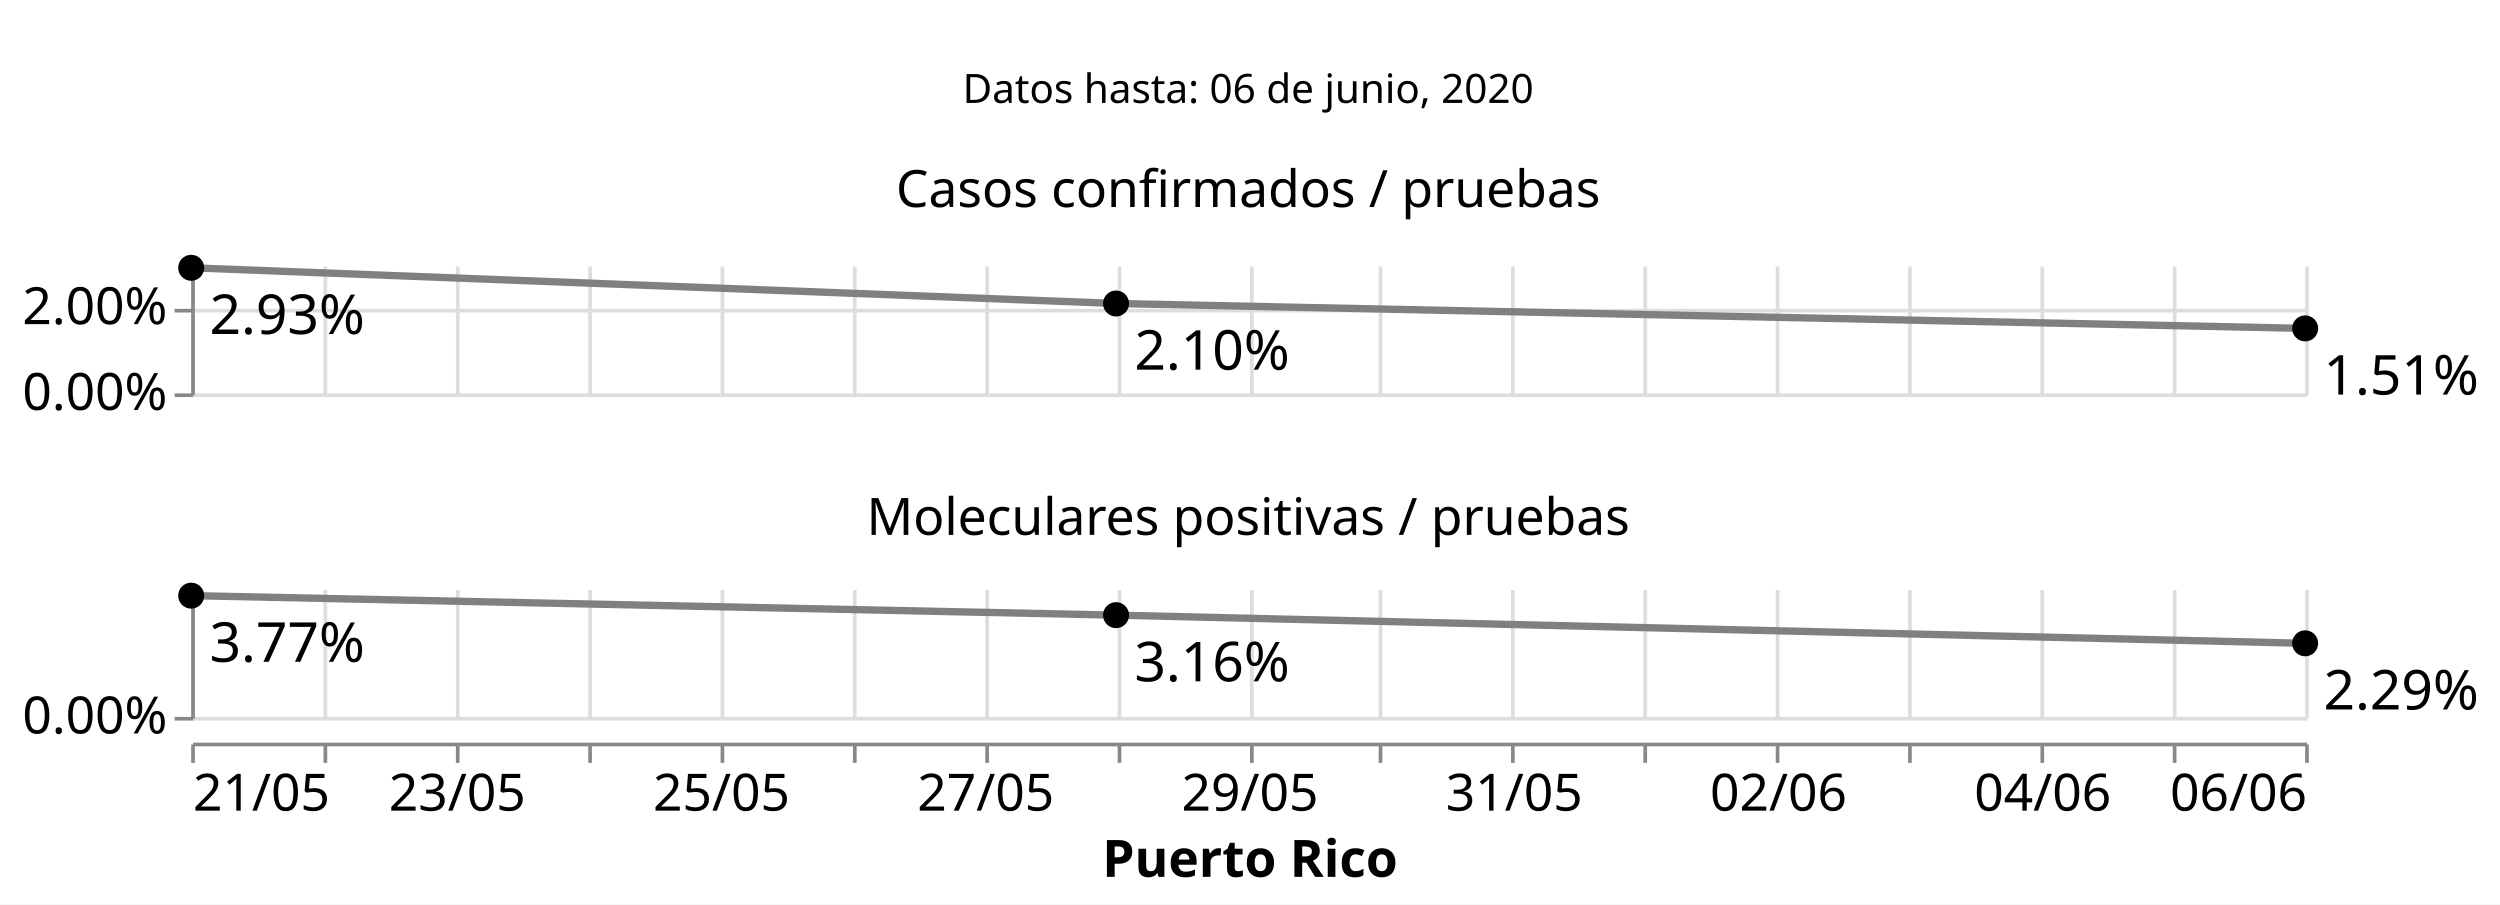
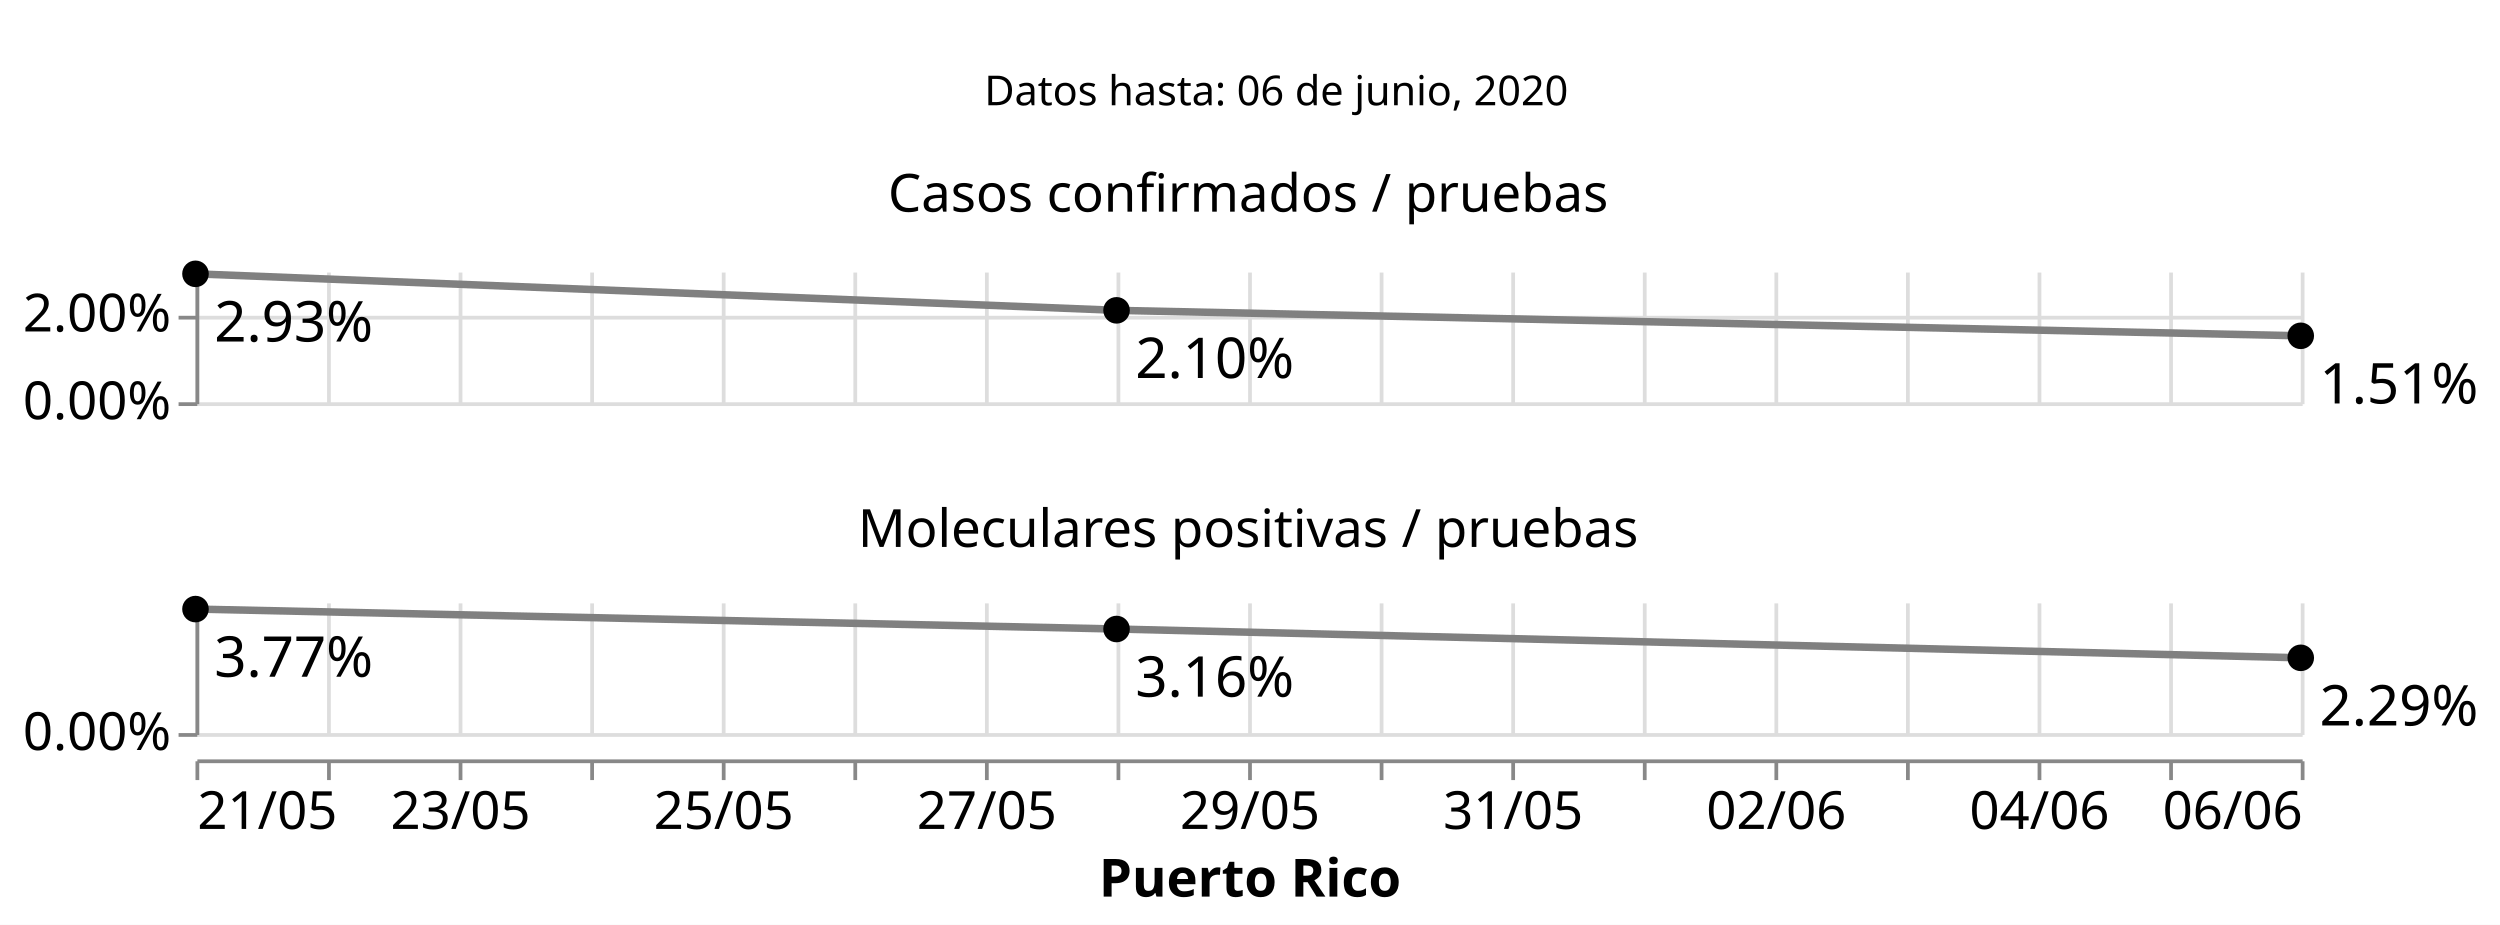
- <svg xmlns="http://www.w3.org/2000/svg" class="marks" width="680" height="246" viewBox="0 0 680 246" version="1.1">
-   <rect width="680" height="246" style="fill: white;" />
+ <svg xmlns="http://www.w3.org/2000/svg" class="marks" width="665" height="246" viewBox="0 0 665 246" version="1.1">
+   <rect width="665" height="246" style="fill: white;" />
  <g transform="translate(52,5)">
    <g class="mark-group role-frame root">
      <g transform="translate(0,0)">
        <path class="background" d="M0,0h0v0h0Z" style="fill: none;" />
        <g>
          <g class="mark-group role-scope concat_0_group">
            <g transform="translate(0,0)">
              <path class="background" d="M0,0h575v40h-575Z" style="fill: none; stroke: #ddd; stroke-width: 0;" />
              <g>
                <g class="mark-text role-mark concat_0_marks">
                  <text text-anchor="middle" transform="translate(287.5,23)" style="font-family: sans-serif; font-size: 11px; fill: black;">Datos hasta: 06 de junio, 2020</text>
                </g>
              </g>
              <path class="foreground" d="" style="display: none; fill: none;" />
            </g>
          </g>
          <g class="mark-group role-scope concat_1_group">
            <g transform="translate(0,67)">
              <path class="background" d="M0,0h0v0h0Z" style="fill: none;" />
              <g>
                <g class="mark-group role-column-footer concat_1_column_footer">
                  <g transform="translate(0,130)">
-                     <path class="background" d="M0,0h575v0h-575Z" style="fill: none;" />
+                     <path class="background" d="M0,0h560v0h-560Z" style="fill: none;" />
                    <g>
                      <g class="mark-group role-axis">
                        <g transform="translate(0.5,0.5)">
                          <path class="background" d="M0,0h0v0h0Z" style="pointer-events: none; fill: none;" />
                          <g>
                            <g class="mark-rule role-axis-tick" style="pointer-events: none;">
                              <line transform="translate(0,0)" x2="0" y2="5" style="fill: none; stroke: #888; stroke-width: 1; opacity: 1;" />
-                               <line transform="translate(36,0)" x2="0" y2="5" style="fill: none; stroke: #888; stroke-width: 1; opacity: 1;" />
-                               <line transform="translate(72,0)" x2="0" y2="5" style="fill: none; stroke: #888; stroke-width: 1; opacity: 1;" />
-                               <line transform="translate(108,0)" x2="0" y2="5" style="fill: none; stroke: #888; stroke-width: 1; opacity: 1;" />
-                               <line transform="translate(144,0)" x2="0" y2="5" style="fill: none; stroke: #888; stroke-width: 1; opacity: 1;" />
-                               <line transform="translate(180,0)" x2="0" y2="5" style="fill: none; stroke: #888; stroke-width: 1; opacity: 1;" />
-                               <line transform="translate(216,0)" x2="0" y2="5" style="fill: none; stroke: #888; stroke-width: 1; opacity: 1;" />
-                               <line transform="translate(252,0)" x2="0" y2="5" style="fill: none; stroke: #888; stroke-width: 1; opacity: 1;" />
-                               <line transform="translate(288,0)" x2="0" y2="5" style="fill: none; stroke: #888; stroke-width: 1; opacity: 1;" />
-                               <line transform="translate(323,0)" x2="0" y2="5" style="fill: none; stroke: #888; stroke-width: 1; opacity: 1;" />
-                               <line transform="translate(359,0)" x2="0" y2="5" style="fill: none; stroke: #888; stroke-width: 1; opacity: 1;" />
-                               <line transform="translate(395,0)" x2="0" y2="5" style="fill: none; stroke: #888; stroke-width: 1; opacity: 1;" />
-                               <line transform="translate(431,0)" x2="0" y2="5" style="fill: none; stroke: #888; stroke-width: 1; opacity: 1;" />
-                               <line transform="translate(467,0)" x2="0" y2="5" style="fill: none; stroke: #888; stroke-width: 1; opacity: 1;" />
-                               <line transform="translate(503,0)" x2="0" y2="5" style="fill: none; stroke: #888; stroke-width: 1; opacity: 1;" />
-                               <line transform="translate(539,0)" x2="0" y2="5" style="fill: none; stroke: #888; stroke-width: 1; opacity: 1;" />
-                               <line transform="translate(575,0)" x2="0" y2="5" style="fill: none; stroke: #888; stroke-width: 1; opacity: 1;" />
+                               <line transform="translate(35,0)" x2="0" y2="5" style="fill: none; stroke: #888; stroke-width: 1; opacity: 1;" />
+                               <line transform="translate(70,0)" x2="0" y2="5" style="fill: none; stroke: #888; stroke-width: 1; opacity: 1;" />
+                               <line transform="translate(105,0)" x2="0" y2="5" style="fill: none; stroke: #888; stroke-width: 1; opacity: 1;" />
+                               <line transform="translate(140,0)" x2="0" y2="5" style="fill: none; stroke: #888; stroke-width: 1; opacity: 1;" />
+                               <line transform="translate(175,0)" x2="0" y2="5" style="fill: none; stroke: #888; stroke-width: 1; opacity: 1;" />
+                               <line transform="translate(210,0)" x2="0" y2="5" style="fill: none; stroke: #888; stroke-width: 1; opacity: 1;" />
+                               <line transform="translate(245,0)" x2="0" y2="5" style="fill: none; stroke: #888; stroke-width: 1; opacity: 1;" />
+                               <line transform="translate(280,0)" x2="0" y2="5" style="fill: none; stroke: #888; stroke-width: 1; opacity: 1;" />
+                               <line transform="translate(315,0)" x2="0" y2="5" style="fill: none; stroke: #888; stroke-width: 1; opacity: 1;" />
+                               <line transform="translate(350,0)" x2="0" y2="5" style="fill: none; stroke: #888; stroke-width: 1; opacity: 1;" />
+                               <line transform="translate(385,0)" x2="0" y2="5" style="fill: none; stroke: #888; stroke-width: 1; opacity: 1;" />
+                               <line transform="translate(420,0)" x2="0" y2="5" style="fill: none; stroke: #888; stroke-width: 1; opacity: 1;" />
+                               <line transform="translate(455,0)" x2="0" y2="5" style="fill: none; stroke: #888; stroke-width: 1; opacity: 1;" />
+                               <line transform="translate(490,0)" x2="0" y2="5" style="fill: none; stroke: #888; stroke-width: 1; opacity: 1;" />
+                               <line transform="translate(525,0)" x2="0" y2="5" style="fill: none; stroke: #888; stroke-width: 1; opacity: 1;" />
+                               <line transform="translate(560,0)" x2="0" y2="5" style="fill: none; stroke: #888; stroke-width: 1; opacity: 1;" />
                            </g>
                            <g class="mark-text role-axis-label" style="pointer-events: none;">
                              <text text-anchor="start" transform="translate(0,18)" style="font-family: sans-serif; font-size: 14px; fill: #000; opacity: 1;">21/05</text>
-                               <text text-anchor="middle" transform="translate(35.9375,18)" style="font-family: sans-serif; font-size: 14px; fill: #000; opacity: 0;">22/05</text>
-                               <text text-anchor="middle" transform="translate(71.875,18)" style="font-family: sans-serif; font-size: 14px; fill: #000; opacity: 1;">23/05</text>
-                               <text text-anchor="middle" transform="translate(107.8125,18)" style="font-family: sans-serif; font-size: 14px; fill: #000; opacity: 0;">24/05</text>
-                               <text text-anchor="middle" transform="translate(143.75,18)" style="font-family: sans-serif; font-size: 14px; fill: #000; opacity: 1;">25/05</text>
-                               <text text-anchor="middle" transform="translate(179.6875,18)" style="font-family: sans-serif; font-size: 14px; fill: #000; opacity: 0;">26/05</text>
-                               <text text-anchor="middle" transform="translate(215.625,18)" style="font-family: sans-serif; font-size: 14px; fill: #000; opacity: 1;">27/05</text>
-                               <text text-anchor="middle" transform="translate(251.5625,18)" style="font-family: sans-serif; font-size: 14px; fill: #000; opacity: 0;">28/05</text>
-                               <text text-anchor="middle" transform="translate(287.5,18)" style="font-family: sans-serif; font-size: 14px; fill: #000; opacity: 1;">29/05</text>
-                               <text text-anchor="middle" transform="translate(323.4375,18)" style="font-family: sans-serif; font-size: 14px; fill: #000; opacity: 0;">30/05</text>
-                               <text text-anchor="middle" transform="translate(359.375,18)" style="font-family: sans-serif; font-size: 14px; fill: #000; opacity: 1;">31/05</text>
-                               <text text-anchor="middle" transform="translate(395.3125,18)" style="font-family: sans-serif; font-size: 14px; fill: #000; opacity: 0;">01/06</text>
-                               <text text-anchor="middle" transform="translate(431.25,18)" style="font-family: sans-serif; font-size: 14px; fill: #000; opacity: 1;">02/06</text>
-                               <text text-anchor="middle" transform="translate(467.1875,18)" style="font-family: sans-serif; font-size: 14px; fill: #000; opacity: 0;">03/06</text>
-                               <text text-anchor="middle" transform="translate(503.125,18)" style="font-family: sans-serif; font-size: 14px; fill: #000; opacity: 1;">04/06</text>
-                               <text text-anchor="middle" transform="translate(539.0625,18)" style="font-family: sans-serif; font-size: 14px; fill: #000; opacity: 0;">05/06</text>
-                               <text text-anchor="end" transform="translate(575,18)" style="font-family: sans-serif; font-size: 14px; fill: #000; opacity: 1;">06/06</text>
+                               <text text-anchor="middle" transform="translate(35,18)" style="font-family: sans-serif; font-size: 14px; fill: #000; opacity: 0;">22/05</text>
+                               <text text-anchor="middle" transform="translate(70,18)" style="font-family: sans-serif; font-size: 14px; fill: #000; opacity: 1;">23/05</text>
+                               <text text-anchor="middle" transform="translate(105,18)" style="font-family: sans-serif; font-size: 14px; fill: #000; opacity: 0;">24/05</text>
+                               <text text-anchor="middle" transform="translate(140,18)" style="font-family: sans-serif; font-size: 14px; fill: #000; opacity: 1;">25/05</text>
+                               <text text-anchor="middle" transform="translate(175,18)" style="font-family: sans-serif; font-size: 14px; fill: #000; opacity: 0;">26/05</text>
+                               <text text-anchor="middle" transform="translate(210,18)" style="font-family: sans-serif; font-size: 14px; fill: #000; opacity: 1;">27/05</text>
+                               <text text-anchor="middle" transform="translate(245,18)" style="font-family: sans-serif; font-size: 14px; fill: #000; opacity: 0;">28/05</text>
+                               <text text-anchor="middle" transform="translate(280,18)" style="font-family: sans-serif; font-size: 14px; fill: #000; opacity: 1;">29/05</text>
+                               <text text-anchor="middle" transform="translate(315,18)" style="font-family: sans-serif; font-size: 14px; fill: #000; opacity: 0;">30/05</text>
+                               <text text-anchor="middle" transform="translate(350,18)" style="font-family: sans-serif; font-size: 14px; fill: #000; opacity: 1;">31/05</text>
+                               <text text-anchor="middle" transform="translate(385,18)" style="font-family: sans-serif; font-size: 14px; fill: #000; opacity: 0;">01/06</text>
+                               <text text-anchor="middle" transform="translate(420,18)" style="font-family: sans-serif; font-size: 14px; fill: #000; opacity: 1;">02/06</text>
+                               <text text-anchor="middle" transform="translate(455,18)" style="font-family: sans-serif; font-size: 14px; fill: #000; opacity: 0;">03/06</text>
+                               <text text-anchor="middle" transform="translate(490,18)" style="font-family: sans-serif; font-size: 14px; fill: #000; opacity: 1;">04/06</text>
+                               <text text-anchor="middle" transform="translate(525,18)" style="font-family: sans-serif; font-size: 14px; fill: #000; opacity: 0;">05/06</text>
+                               <text text-anchor="end" transform="translate(560,18)" style="font-family: sans-serif; font-size: 14px; fill: #000; opacity: 1;">06/06</text>
                            </g>
                            <g class="mark-rule role-axis-domain" style="pointer-events: none;">
-                               <line transform="translate(0,0)" x2="575" y2="0" style="fill: none; stroke: #888; stroke-width: 1; opacity: 1;" />
+                               <line transform="translate(0,0)" x2="560" y2="0" style="fill: none; stroke: #888; stroke-width: 1; opacity: 1;" />
                            </g>
                            <g class="mark-text role-axis-title" style="pointer-events: none;">
-                               <text text-anchor="middle" transform="translate(287.5,36)" style="font-family: sans-serif; font-size: 14px; font-weight: bold; fill: #000; opacity: 1;">Puerto Rico</text>
+                               <text text-anchor="middle" transform="translate(280,36)" style="font-family: sans-serif; font-size: 14px; font-weight: bold; fill: #000; opacity: 1;">Puerto Rico</text>
                            </g>
                          </g>
                          <path class="foreground" d="" style="pointer-events: none; display: none; fill: none;" />
                        </g>
                      </g>
                    </g>
                    <path class="foreground" d="" style="display: none; fill: none;" />
                  </g>
                </g>
                <g class="mark-group role-scope concat_1_cell">
                  <g transform="translate(0,0)">
-                     <path class="background" d="M0,0h575v35h-575Z" style="fill: none; stroke: #ddd; stroke-width: 0;" />
+                     <path class="background" d="M0,0h560v35h-560Z" style="fill: none; stroke: #ddd; stroke-width: 0;" />
                    <g>
                      <g class="mark-group role-axis">
                        <g transform="translate(0.5,35.5)">
                          <path class="background" d="M0,0h0v0h0Z" style="pointer-events: none; fill: none;" />
                          <g>
                            <g class="mark-rule role-axis-grid" style="pointer-events: none;">
                              <line transform="translate(0,-35)" x2="0" y2="35" style="fill: none; stroke: #ddd; stroke-width: 1; opacity: 1;" />
-                               <line transform="translate(36,-35)" x2="0" y2="35" style="fill: none; stroke: #ddd; stroke-width: 1; opacity: 1;" />
-                               <line transform="translate(72,-35)" x2="0" y2="35" style="fill: none; stroke: #ddd; stroke-width: 1; opacity: 1;" />
-                               <line transform="translate(108,-35)" x2="0" y2="35" style="fill: none; stroke: #ddd; stroke-width: 1; opacity: 1;" />
-                               <line transform="translate(144,-35)" x2="0" y2="35" style="fill: none; stroke: #ddd; stroke-width: 1; opacity: 1;" />
-                               <line transform="translate(180,-35)" x2="0" y2="35" style="fill: none; stroke: #ddd; stroke-width: 1; opacity: 1;" />
-                               <line transform="translate(216,-35)" x2="0" y2="35" style="fill: none; stroke: #ddd; stroke-width: 1; opacity: 1;" />
-                               <line transform="translate(252,-35)" x2="0" y2="35" style="fill: none; stroke: #ddd; stroke-width: 1; opacity: 1;" />
-                               <line transform="translate(288,-35)" x2="0" y2="35" style="fill: none; stroke: #ddd; stroke-width: 1; opacity: 1;" />
-                               <line transform="translate(323,-35)" x2="0" y2="35" style="fill: none; stroke: #ddd; stroke-width: 1; opacity: 1;" />
-                               <line transform="translate(359,-35)" x2="0" y2="35" style="fill: none; stroke: #ddd; stroke-width: 1; opacity: 1;" />
-                               <line transform="translate(395,-35)" x2="0" y2="35" style="fill: none; stroke: #ddd; stroke-width: 1; opacity: 1;" />
-                               <line transform="translate(431,-35)" x2="0" y2="35" style="fill: none; stroke: #ddd; stroke-width: 1; opacity: 1;" />
-                               <line transform="translate(467,-35)" x2="0" y2="35" style="fill: none; stroke: #ddd; stroke-width: 1; opacity: 1;" />
-                               <line transform="translate(503,-35)" x2="0" y2="35" style="fill: none; stroke: #ddd; stroke-width: 1; opacity: 1;" />
-                               <line transform="translate(539,-35)" x2="0" y2="35" style="fill: none; stroke: #ddd; stroke-width: 1; opacity: 1;" />
-                               <line transform="translate(575,-35)" x2="0" y2="35" style="fill: none; stroke: #ddd; stroke-width: 1; opacity: 1;" />
-                             </g>
-                           </g>
-                           <path class="foreground" d="" style="pointer-events: none; display: none; fill: none;" />
-                         </g>
-                       </g>
-                       <g class="mark-group role-axis">
-                         <g transform="translate(0.5,0.5)">
-                           <path class="background" d="M0,0h0v0h0Z" style="pointer-events: none; fill: none;" />
-                           <g>
-                             <g class="mark-rule role-axis-grid" style="pointer-events: none;">
-                               <line transform="translate(0,35)" x2="575" y2="0" style="fill: none; stroke: #ddd; stroke-width: 1; opacity: 1;" />
-                               <line transform="translate(0,12)" x2="575" y2="0" style="fill: none; stroke: #ddd; stroke-width: 1; opacity: 1;" />
+                               <line transform="translate(35,-35)" x2="0" y2="35" style="fill: none; stroke: #ddd; stroke-width: 1; opacity: 1;" />
+                               <line transform="translate(70,-35)" x2="0" y2="35" style="fill: none; stroke: #ddd; stroke-width: 1; opacity: 1;" />
+                               <line transform="translate(105,-35)" x2="0" y2="35" style="fill: none; stroke: #ddd; stroke-width: 1; opacity: 1;" />
+                               <line transform="translate(140,-35)" x2="0" y2="35" style="fill: none; stroke: #ddd; stroke-width: 1; opacity: 1;" />
+                               <line transform="translate(175,-35)" x2="0" y2="35" style="fill: none; stroke: #ddd; stroke-width: 1; opacity: 1;" />
+                               <line transform="translate(210,-35)" x2="0" y2="35" style="fill: none; stroke: #ddd; stroke-width: 1; opacity: 1;" />
+                               <line transform="translate(245,-35)" x2="0" y2="35" style="fill: none; stroke: #ddd; stroke-width: 1; opacity: 1;" />
+                               <line transform="translate(280,-35)" x2="0" y2="35" style="fill: none; stroke: #ddd; stroke-width: 1; opacity: 1;" />
+                               <line transform="translate(315,-35)" x2="0" y2="35" style="fill: none; stroke: #ddd; stroke-width: 1; opacity: 1;" />
+                               <line transform="translate(350,-35)" x2="0" y2="35" style="fill: none; stroke: #ddd; stroke-width: 1; opacity: 1;" />
+                               <line transform="translate(385,-35)" x2="0" y2="35" style="fill: none; stroke: #ddd; stroke-width: 1; opacity: 1;" />
+                               <line transform="translate(420,-35)" x2="0" y2="35" style="fill: none; stroke: #ddd; stroke-width: 1; opacity: 1;" />
+                               <line transform="translate(455,-35)" x2="0" y2="35" style="fill: none; stroke: #ddd; stroke-width: 1; opacity: 1;" />
+                               <line transform="translate(490,-35)" x2="0" y2="35" style="fill: none; stroke: #ddd; stroke-width: 1; opacity: 1;" />
+                               <line transform="translate(525,-35)" x2="0" y2="35" style="fill: none; stroke: #ddd; stroke-width: 1; opacity: 1;" />
+                               <line transform="translate(560,-35)" x2="0" y2="35" style="fill: none; stroke: #ddd; stroke-width: 1; opacity: 1;" />
+                             </g>
+                           </g>
+                           <path class="foreground" d="" style="pointer-events: none; display: none; fill: none;" />
+                         </g>
+                       </g>
+                       <g class="mark-group role-axis">
+                         <g transform="translate(0.5,0.5)">
+                           <path class="background" d="M0,0h0v0h0Z" style="pointer-events: none; fill: none;" />
+                           <g>
+                             <g class="mark-rule role-axis-grid" style="pointer-events: none;">
+                               <line transform="translate(0,35)" x2="560" y2="0" style="fill: none; stroke: #ddd; stroke-width: 1; opacity: 1;" />
+                               <line transform="translate(0,12)" x2="560" y2="0" style="fill: none; stroke: #ddd; stroke-width: 1; opacity: 1;" />
                            </g>
                          </g>
                          <path class="foreground" d="" style="pointer-events: none; display: none; fill: none;" />
                        </g>
                      </g>
                      <g class="mark-group role-axis">
                        <g transform="translate(0.5,0.5)">
                          <path class="background" d="M0,0h0v0h0Z" style="pointer-events: none; fill: none;" />
                          <g>
                            <g class="mark-rule role-axis-tick" style="pointer-events: none;">
                              <line transform="translate(0,35)" x2="-5" y2="0" style="fill: none; stroke: #888; stroke-width: 1; opacity: 1;" />
                              <line transform="translate(0,12)" x2="-5" y2="0" style="fill: none; stroke: #888; stroke-width: 1; opacity: 1;" />
                            </g>
                            <g class="mark-text role-axis-label" style="pointer-events: none;">
                              <text text-anchor="end" transform="translate(-7,39)" style="font-family: sans-serif; font-size: 14px; fill: #000; opacity: 1;">0.00%</text>
                              <text text-anchor="end" transform="translate(-7,15.66667)" style="font-family: sans-serif; font-size: 14px; fill: #000; opacity: 1;">2.00%</text>
                            </g>
                            <g class="mark-rule role-axis-domain" style="pointer-events: none;">
                              <line transform="translate(0,35)" x2="0" y2="-35" style="fill: none; stroke: #888; stroke-width: 1; opacity: 1;" />
                            </g>
                          </g>
                          <path class="foreground" d="" style="pointer-events: none; display: none; fill: none;" />
                        </g>
                      </g>
                      <g class="mark-line role-mark concat_1_child_layer_0_layer_0_marks">
-                         <path d="M0,0.84L251.562,10.552L575,17.327" style="fill: none; stroke: grey; stroke-width: 2;" />
+                         <path d="M0,0.84L245,10.552L560,17.327" style="fill: none; stroke: grey; stroke-width: 2;" />
                      </g>
                      <g class="mark-symbol role-mark concat_1_child_layer_0_layer_1_marks">
                        <path transform="translate(0,0.8401477)" d="M3.536,0A3.536,3.536,0,1,1,-3.536,0A3.536,3.536,0,1,1,3.536,0" style="fill: black; stroke-width: 2; opacity: 1;" />
-                         <path transform="translate(251.5625,10.55185)" d="M3.536,0A3.536,3.536,0,1,1,-3.536,0A3.536,3.536,0,1,1,3.536,0" style="fill: black; stroke-width: 2; opacity: 1;" />
-                         <path transform="translate(575,17.32735)" d="M3.536,0A3.536,3.536,0,1,1,-3.536,0A3.536,3.536,0,1,1,3.536,0" style="fill: black; stroke-width: 2; opacity: 1;" />
+                         <path transform="translate(245,10.55185)" d="M3.536,0A3.536,3.536,0,1,1,-3.536,0A3.536,3.536,0,1,1,3.536,0" style="fill: black; stroke-width: 2; opacity: 1;" />
+                         <path transform="translate(560,17.32735)" d="M3.536,0A3.536,3.536,0,1,1,-3.536,0A3.536,3.536,0,1,1,3.536,0" style="fill: black; stroke-width: 2; opacity: 1;" />
                      </g>
                      <g class="mark-text role-mark concat_1_child_layer_1_marks">
                        <text text-anchor="start" transform="translate(5,18.84015)" style="font-family: sans-serif; font-size: 15px; fill: black;">2.93%</text>
-                         <text text-anchor="start" transform="translate(256.5625,28.55185)" style="font-family: sans-serif; font-size: 15px; fill: black;">2.10%</text>
-                         <text text-anchor="start" transform="translate(580,35.32735)" style="font-family: sans-serif; font-size: 15px; fill: black;">1.51%</text>
+                         <text text-anchor="start" transform="translate(250,28.55185)" style="font-family: sans-serif; font-size: 15px; fill: black;">2.10%</text>
+                         <text text-anchor="start" transform="translate(565,35.32735)" style="font-family: sans-serif; font-size: 15px; fill: black;">1.51%</text>
                      </g>
                      <g class="mark-group role-title">
-                         <g transform="translate(287.5,-26.69539)">
+                         <g transform="translate(280,-26.69539)">
                          <path class="background" d="M0,0h0v0h0Z" style="pointer-events: none; fill: none;" />
                          <g>
                            <g class="mark-text role-title-text" style="pointer-events: none;">
                              <text text-anchor="middle" transform="translate(0,11)" style="font-family: sans-serif; font-size: 14px; fill: #000; opacity: 1;">Casos confirmados / pruebas</text>
                            </g>
                          </g>
                          <path class="foreground" d="" style="pointer-events: none; display: none; fill: none;" />
                        </g>
                      </g>
                    </g>
                    <path class="foreground" d="" style="display: none; fill: none;" />
                  </g>
                  <g transform="translate(0,88)">
-                     <path class="background" d="M0,0h575v35h-575Z" style="fill: none; stroke: #ddd; stroke-width: 0;" />
+                     <path class="background" d="M0,0h560v35h-560Z" style="fill: none; stroke: #ddd; stroke-width: 0;" />
                    <g>
                      <g class="mark-group role-axis">
                        <g transform="translate(0.5,35.5)">
                          <path class="background" d="M0,0h0v0h0Z" style="pointer-events: none; fill: none;" />
                          <g>
                            <g class="mark-rule role-axis-grid" style="pointer-events: none;">
                              <line transform="translate(0,-35)" x2="0" y2="35" style="fill: none; stroke: #ddd; stroke-width: 1; opacity: 1;" />
-                               <line transform="translate(36,-35)" x2="0" y2="35" style="fill: none; stroke: #ddd; stroke-width: 1; opacity: 1;" />
-                               <line transform="translate(72,-35)" x2="0" y2="35" style="fill: none; stroke: #ddd; stroke-width: 1; opacity: 1;" />
-                               <line transform="translate(108,-35)" x2="0" y2="35" style="fill: none; stroke: #ddd; stroke-width: 1; opacity: 1;" />
-                               <line transform="translate(144,-35)" x2="0" y2="35" style="fill: none; stroke: #ddd; stroke-width: 1; opacity: 1;" />
-                               <line transform="translate(180,-35)" x2="0" y2="35" style="fill: none; stroke: #ddd; stroke-width: 1; opacity: 1;" />
-                               <line transform="translate(216,-35)" x2="0" y2="35" style="fill: none; stroke: #ddd; stroke-width: 1; opacity: 1;" />
-                               <line transform="translate(252,-35)" x2="0" y2="35" style="fill: none; stroke: #ddd; stroke-width: 1; opacity: 1;" />
-                               <line transform="translate(288,-35)" x2="0" y2="35" style="fill: none; stroke: #ddd; stroke-width: 1; opacity: 1;" />
-                               <line transform="translate(323,-35)" x2="0" y2="35" style="fill: none; stroke: #ddd; stroke-width: 1; opacity: 1;" />
-                               <line transform="translate(359,-35)" x2="0" y2="35" style="fill: none; stroke: #ddd; stroke-width: 1; opacity: 1;" />
-                               <line transform="translate(395,-35)" x2="0" y2="35" style="fill: none; stroke: #ddd; stroke-width: 1; opacity: 1;" />
-                               <line transform="translate(431,-35)" x2="0" y2="35" style="fill: none; stroke: #ddd; stroke-width: 1; opacity: 1;" />
-                               <line transform="translate(467,-35)" x2="0" y2="35" style="fill: none; stroke: #ddd; stroke-width: 1; opacity: 1;" />
-                               <line transform="translate(503,-35)" x2="0" y2="35" style="fill: none; stroke: #ddd; stroke-width: 1; opacity: 1;" />
-                               <line transform="translate(539,-35)" x2="0" y2="35" style="fill: none; stroke: #ddd; stroke-width: 1; opacity: 1;" />
-                               <line transform="translate(575,-35)" x2="0" y2="35" style="fill: none; stroke: #ddd; stroke-width: 1; opacity: 1;" />
-                             </g>
-                           </g>
-                           <path class="foreground" d="" style="pointer-events: none; display: none; fill: none;" />
-                         </g>
-                       </g>
-                       <g class="mark-group role-axis">
-                         <g transform="translate(0.5,0.5)">
-                           <path class="background" d="M0,0h0v0h0Z" style="pointer-events: none; fill: none;" />
-                           <g>
-                             <g class="mark-rule role-axis-grid" style="pointer-events: none;">
-                               <line transform="translate(0,35)" x2="575" y2="0" style="fill: none; stroke: #ddd; stroke-width: 1; opacity: 1;" />
+                               <line transform="translate(35,-35)" x2="0" y2="35" style="fill: none; stroke: #ddd; stroke-width: 1; opacity: 1;" />
+                               <line transform="translate(70,-35)" x2="0" y2="35" style="fill: none; stroke: #ddd; stroke-width: 1; opacity: 1;" />
+                               <line transform="translate(105,-35)" x2="0" y2="35" style="fill: none; stroke: #ddd; stroke-width: 1; opacity: 1;" />
+                               <line transform="translate(140,-35)" x2="0" y2="35" style="fill: none; stroke: #ddd; stroke-width: 1; opacity: 1;" />
+                               <line transform="translate(175,-35)" x2="0" y2="35" style="fill: none; stroke: #ddd; stroke-width: 1; opacity: 1;" />
+                               <line transform="translate(210,-35)" x2="0" y2="35" style="fill: none; stroke: #ddd; stroke-width: 1; opacity: 1;" />
+                               <line transform="translate(245,-35)" x2="0" y2="35" style="fill: none; stroke: #ddd; stroke-width: 1; opacity: 1;" />
+                               <line transform="translate(280,-35)" x2="0" y2="35" style="fill: none; stroke: #ddd; stroke-width: 1; opacity: 1;" />
+                               <line transform="translate(315,-35)" x2="0" y2="35" style="fill: none; stroke: #ddd; stroke-width: 1; opacity: 1;" />
+                               <line transform="translate(350,-35)" x2="0" y2="35" style="fill: none; stroke: #ddd; stroke-width: 1; opacity: 1;" />
+                               <line transform="translate(385,-35)" x2="0" y2="35" style="fill: none; stroke: #ddd; stroke-width: 1; opacity: 1;" />
+                               <line transform="translate(420,-35)" x2="0" y2="35" style="fill: none; stroke: #ddd; stroke-width: 1; opacity: 1;" />
+                               <line transform="translate(455,-35)" x2="0" y2="35" style="fill: none; stroke: #ddd; stroke-width: 1; opacity: 1;" />
+                               <line transform="translate(490,-35)" x2="0" y2="35" style="fill: none; stroke: #ddd; stroke-width: 1; opacity: 1;" />
+                               <line transform="translate(525,-35)" x2="0" y2="35" style="fill: none; stroke: #ddd; stroke-width: 1; opacity: 1;" />
+                               <line transform="translate(560,-35)" x2="0" y2="35" style="fill: none; stroke: #ddd; stroke-width: 1; opacity: 1;" />
+                             </g>
+                           </g>
+                           <path class="foreground" d="" style="pointer-events: none; display: none; fill: none;" />
+                         </g>
+                       </g>
+                       <g class="mark-group role-axis">
+                         <g transform="translate(0.5,0.5)">
+                           <path class="background" d="M0,0h0v0h0Z" style="pointer-events: none; fill: none;" />
+                           <g>
+                             <g class="mark-rule role-axis-grid" style="pointer-events: none;">
+                               <line transform="translate(0,35)" x2="560" y2="0" style="fill: none; stroke: #ddd; stroke-width: 1; opacity: 1;" />
                            </g>
                          </g>
                          <path class="foreground" d="" style="pointer-events: none; display: none; fill: none;" />
                        </g>
                      </g>
                      <g class="mark-group role-axis">
                        <g transform="translate(0.5,0.5)">
                          <path class="background" d="M0,0h0v0h0Z" style="pointer-events: none; fill: none;" />
                          <g>
                            <g class="mark-rule role-axis-tick" style="pointer-events: none;">
                              <line transform="translate(0,35)" x2="-5" y2="0" style="fill: none; stroke: #888; stroke-width: 1; opacity: 1;" />
                            </g>
                            <g class="mark-text role-axis-label" style="pointer-events: none;">
                              <text text-anchor="end" transform="translate(-7,39)" style="font-family: sans-serif; font-size: 14px; fill: #000; opacity: 1;">0.00%</text>
                            </g>
                            <g class="mark-rule role-axis-domain" style="pointer-events: none;">
                              <line transform="translate(0,35)" x2="0" y2="-35" style="fill: none; stroke: #888; stroke-width: 1; opacity: 1;" />
                            </g>
                          </g>
                          <path class="foreground" d="" style="pointer-events: none; display: none; fill: none;" />
                        </g>
                      </g>
                      <g class="mark-line role-mark concat_1_child_layer_0_layer_0_marks">
-                         <path d="M0,2.015L251.562,7.319L575,14.982" style="fill: none; stroke: grey; stroke-width: 2;" />
+                         <path d="M0,2.015L245,7.319L560,14.982" style="fill: none; stroke: grey; stroke-width: 2;" />
                      </g>
                      <g class="mark-symbol role-mark concat_1_child_layer_0_layer_1_marks">
                        <path transform="translate(0,2.015179)" d="M3.536,0A3.536,3.536,0,1,1,-3.536,0A3.536,3.536,0,1,1,3.536,0" style="fill: black; stroke-width: 2; opacity: 1;" />
-                         <path transform="translate(251.5625,7.318563)" d="M3.536,0A3.536,3.536,0,1,1,-3.536,0A3.536,3.536,0,1,1,3.536,0" style="fill: black; stroke-width: 2; opacity: 1;" />
-                         <path transform="translate(575,14.98223)" d="M3.536,0A3.536,3.536,0,1,1,-3.536,0A3.536,3.536,0,1,1,3.536,0" style="fill: black; stroke-width: 2; opacity: 1;" />
+                         <path transform="translate(245,7.318563)" d="M3.536,0A3.536,3.536,0,1,1,-3.536,0A3.536,3.536,0,1,1,3.536,0" style="fill: black; stroke-width: 2; opacity: 1;" />
+                         <path transform="translate(560,14.98223)" d="M3.536,0A3.536,3.536,0,1,1,-3.536,0A3.536,3.536,0,1,1,3.536,0" style="fill: black; stroke-width: 2; opacity: 1;" />
                      </g>
                      <g class="mark-text role-mark concat_1_child_layer_1_marks">
                        <text text-anchor="start" transform="translate(5,20.01518)" style="font-family: sans-serif; font-size: 15px; fill: black;">3.77%</text>
-                         <text text-anchor="start" transform="translate(256.5625,25.31856)" style="font-family: sans-serif; font-size: 15px; fill: black;">3.16%</text>
-                         <text text-anchor="start" transform="translate(580,32.98223)" style="font-family: sans-serif; font-size: 15px; fill: black;">2.29%</text>
+                         <text text-anchor="start" transform="translate(250,25.31856)" style="font-family: sans-serif; font-size: 15px; fill: black;">3.16%</text>
+                         <text text-anchor="start" transform="translate(565,32.98223)" style="font-family: sans-serif; font-size: 15px; fill: black;">2.29%</text>
                      </g>
                      <g class="mark-group role-title">
-                         <g transform="translate(287.5,-25.52035)">
+                         <g transform="translate(280,-25.52035)">
                          <path class="background" d="M0,0h0v0h0Z" style="pointer-events: none; fill: none;" />
                          <g>
                            <g class="mark-text role-title-text" style="pointer-events: none;">
                              <text text-anchor="middle" transform="translate(0,11)" style="font-family: sans-serif; font-size: 14px; fill: #000; opacity: 1;">Moleculares positivas / pruebas</text>
                            </g>
                          </g>
                          <path class="foreground" d="" style="pointer-events: none; display: none; fill: none;" />
                        </g>
                      </g>
                    </g>
                    <path class="foreground" d="" style="display: none; fill: none;" />
                  </g>
                </g>
              </g>
              <path class="foreground" d="" style="display: none; fill: none;" />
            </g>
          </g>
        </g>
        <path class="foreground" d="" style="display: none; fill: none;" />
      </g>
    </g>
  </g>
</svg>
